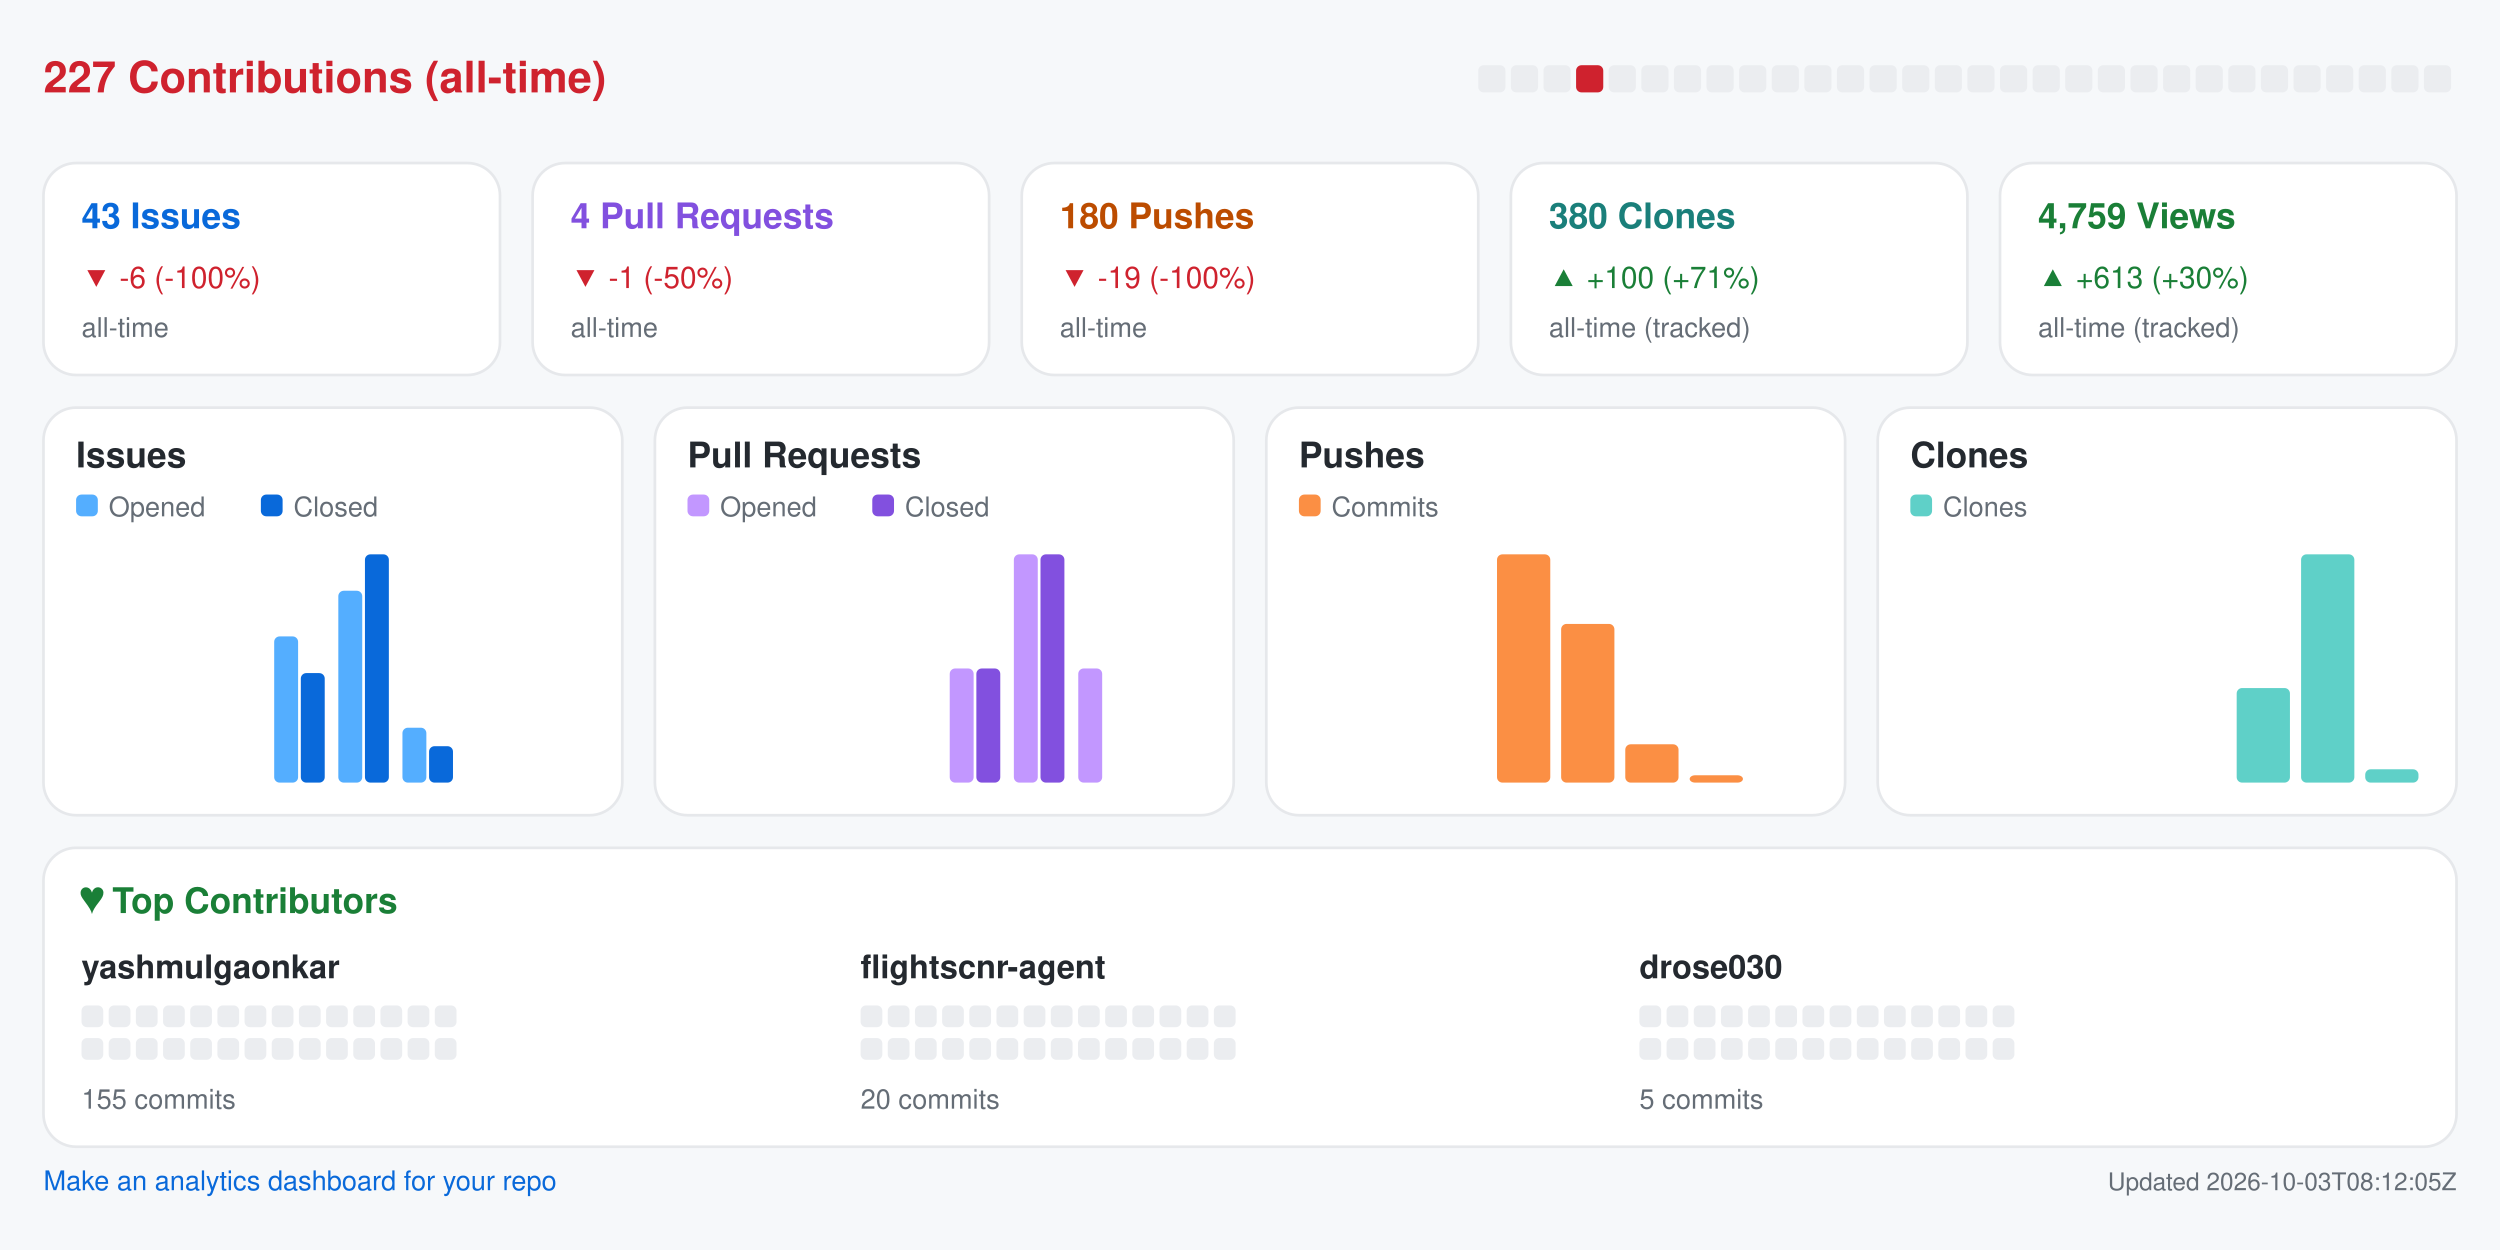
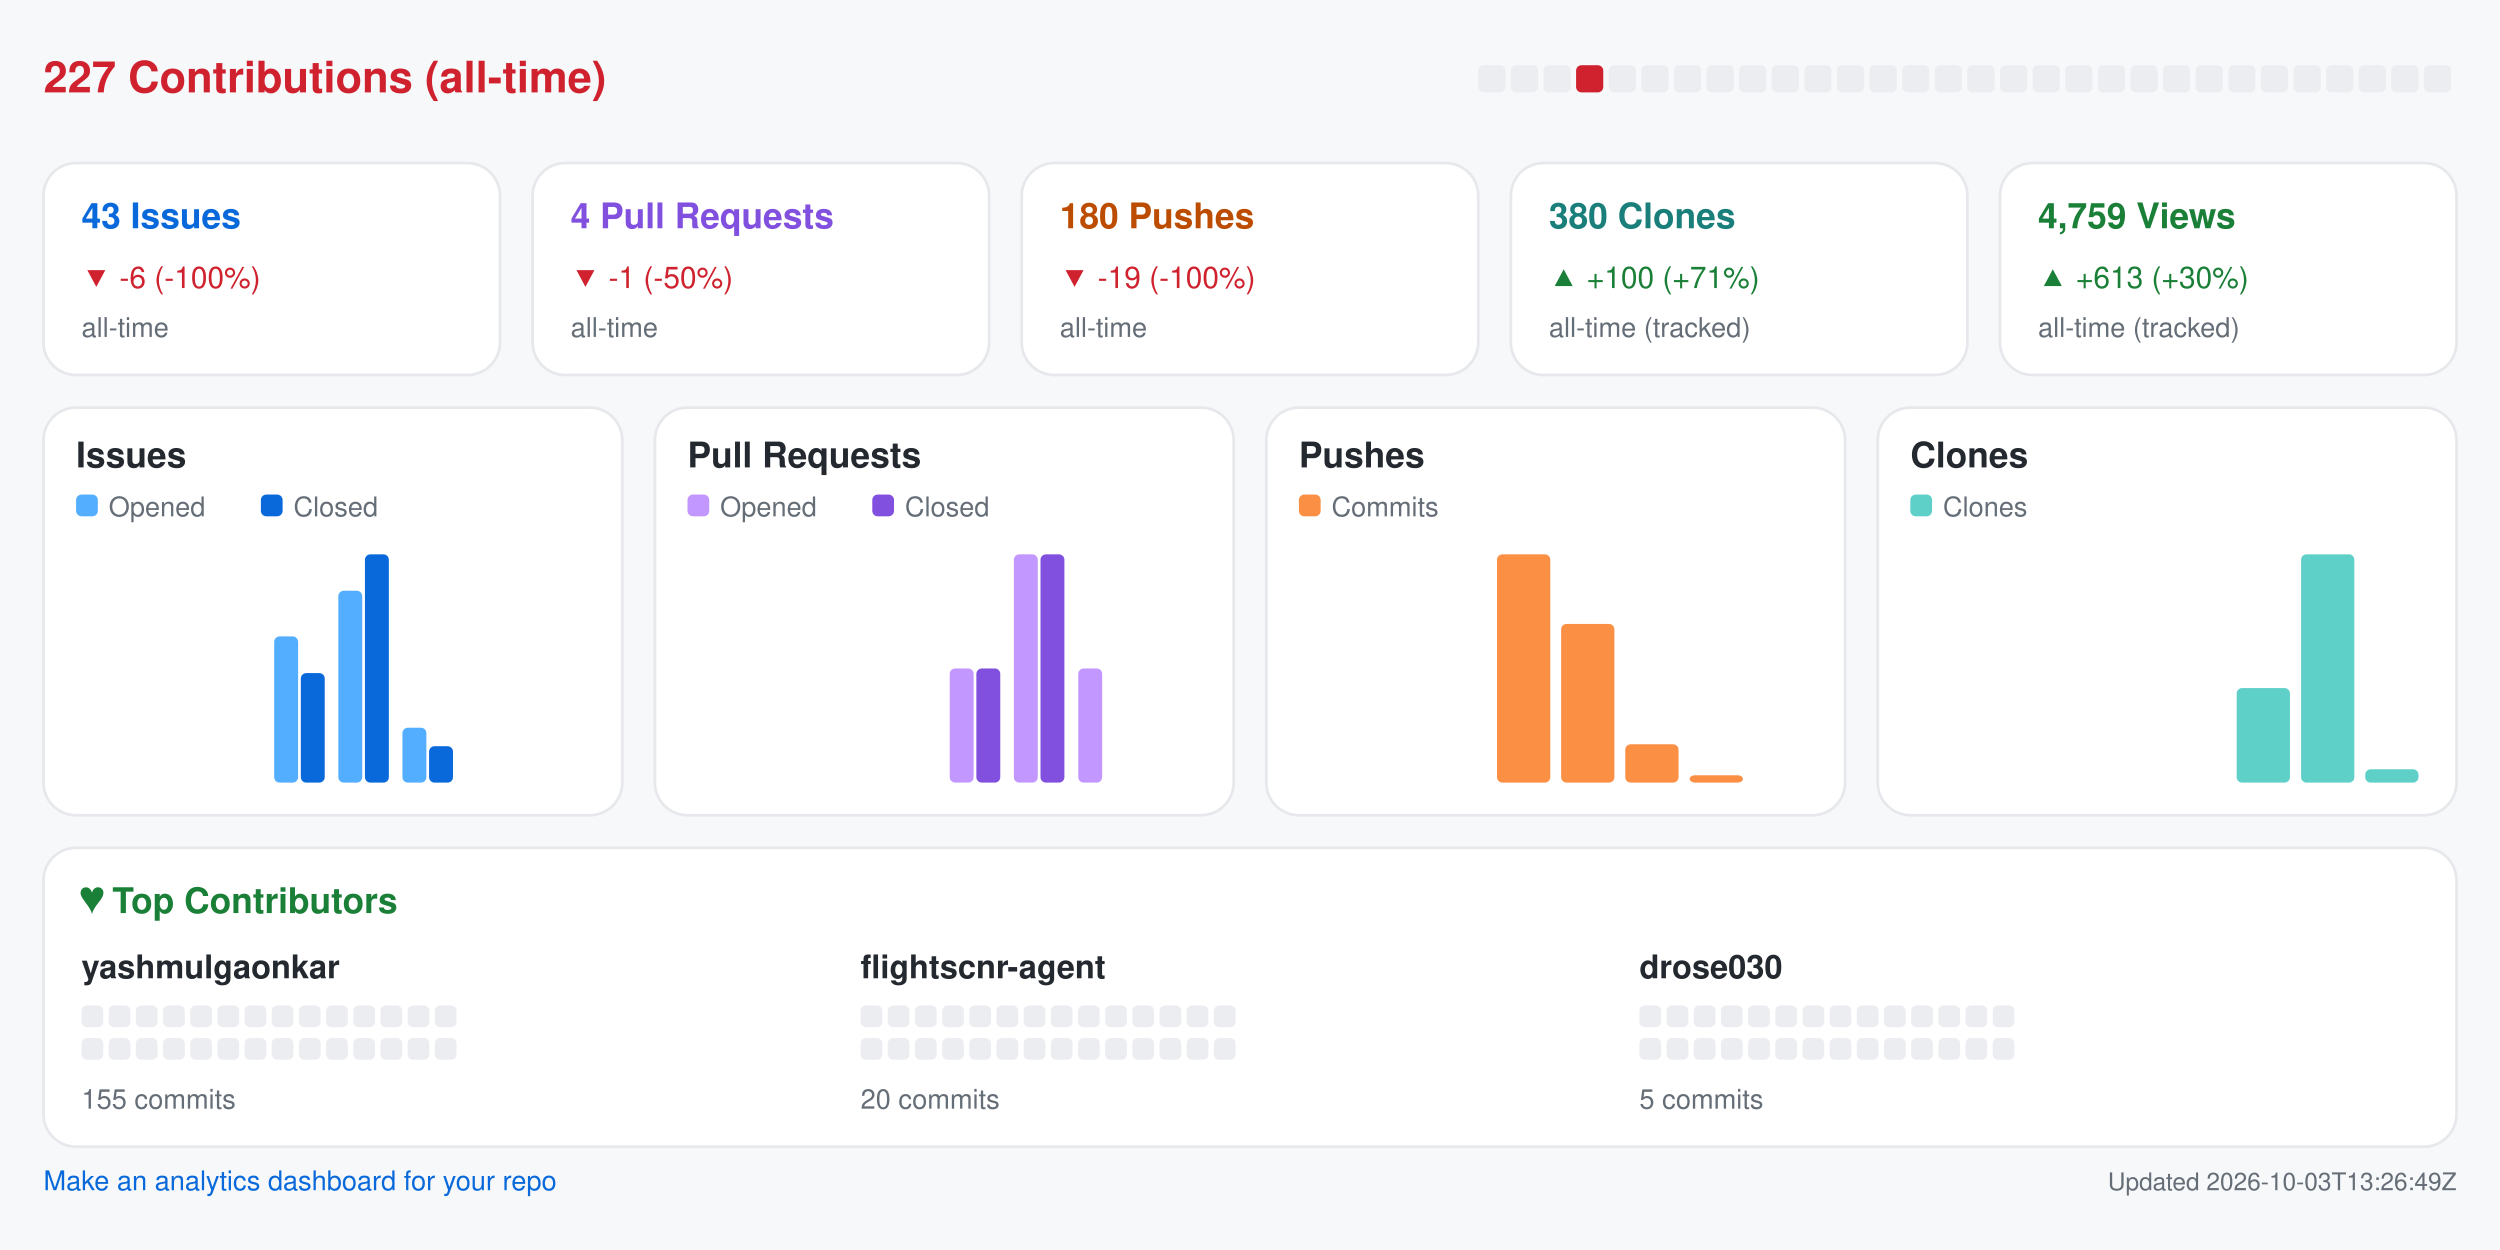
<svg xmlns="http://www.w3.org/2000/svg" width="920" height="460" viewBox="0 0 920 460" role="img" aria-label="Repository analytics for yashmulgaonkar/FlightScnr">
  <rect x="0.0" y="0.0" width="920.0" height="460.0" rx="0" fill="#f6f8fa" />
  <text x="16.0" y="34.0" fill="#cf222e" font-size="16" font-family="-apple-system,BlinkMacSystemFont,Segoe UI,Helvetica,Arial,sans-serif" font-weight="600" text-anchor="start">227 Contributions (all-time)</text>
  <rect x="544.0" y="24.0" width="10.0" height="10.0" rx="2" fill="#ebedf0" />
  <rect x="556.0" y="24.0" width="10.0" height="10.0" rx="2" fill="#ebedf0" />
  <rect x="568.0" y="24.0" width="10.0" height="10.0" rx="2" fill="#ebedf0" />
  <rect x="580.0" y="24.0" width="10.0" height="10.0" rx="2" fill="#cf222e" />
  <rect x="592.0" y="24.0" width="10.0" height="10.0" rx="2" fill="#ebedf0" />
  <rect x="604.0" y="24.0" width="10.0" height="10.0" rx="2" fill="#ebedf0" />
  <rect x="616.0" y="24.0" width="10.0" height="10.0" rx="2" fill="#ebedf0" />
  <rect x="628.0" y="24.0" width="10.0" height="10.0" rx="2" fill="#ebedf0" />
  <rect x="640.0" y="24.0" width="10.0" height="10.0" rx="2" fill="#ebedf0" />
  <rect x="652.0" y="24.0" width="10.0" height="10.0" rx="2" fill="#ebedf0" />
  <rect x="664.0" y="24.0" width="10.0" height="10.0" rx="2" fill="#ebedf0" />
  <rect x="676.0" y="24.0" width="10.0" height="10.0" rx="2" fill="#ebedf0" />
  <rect x="688.0" y="24.0" width="10.0" height="10.0" rx="2" fill="#ebedf0" />
  <rect x="700.0" y="24.0" width="10.0" height="10.0" rx="2" fill="#ebedf0" />
  <rect x="712.0" y="24.0" width="10.0" height="10.0" rx="2" fill="#ebedf0" />
  <rect x="724.0" y="24.0" width="10.0" height="10.0" rx="2" fill="#ebedf0" />
  <rect x="736.0" y="24.0" width="10.0" height="10.0" rx="2" fill="#ebedf0" />
  <rect x="748.0" y="24.0" width="10.0" height="10.0" rx="2" fill="#ebedf0" />
  <rect x="760.0" y="24.0" width="10.0" height="10.0" rx="2" fill="#ebedf0" />
  <rect x="772.0" y="24.0" width="10.0" height="10.0" rx="2" fill="#ebedf0" />
  <rect x="784.0" y="24.0" width="10.0" height="10.0" rx="2" fill="#ebedf0" />
  <rect x="796.0" y="24.0" width="10.0" height="10.0" rx="2" fill="#ebedf0" />
  <rect x="808.0" y="24.0" width="10.0" height="10.0" rx="2" fill="#ebedf0" />
  <rect x="820.0" y="24.0" width="10.0" height="10.0" rx="2" fill="#ebedf0" />
  <rect x="832.0" y="24.0" width="10.0" height="10.0" rx="2" fill="#ebedf0" />
  <rect x="844.0" y="24.0" width="10.0" height="10.0" rx="2" fill="#ebedf0" />
  <rect x="856.0" y="24.0" width="10.0" height="10.0" rx="2" fill="#ebedf0" />
  <rect x="868.0" y="24.0" width="10.0" height="10.0" rx="2" fill="#ebedf0" />
  <rect x="880.0" y="24.0" width="10.0" height="10.0" rx="2" fill="#ebedf0" />
  <rect x="892.0" y="24.0" width="10.0" height="10.0" rx="2" fill="#ebedf0" />
  <rect x="16.0" y="60.0" width="168.0" height="78.0" rx="12" fill="#ffffff" stroke="#e6e8eb" />
  <text x="30.0" y="84.0" fill="#0969da" font-size="13" font-family="-apple-system,BlinkMacSystemFont,Segoe UI,Helvetica,Arial,sans-serif" font-weight="600" text-anchor="start">43 Issues</text>
  <text x="30.0" y="106.0" fill="#cf222e" font-size="11" font-family="-apple-system,BlinkMacSystemFont,Segoe UI,Helvetica,Arial,sans-serif" font-weight="400" text-anchor="start">▼ -6 (-100%)</text>
  <text x="30.0" y="124.0" fill="#656d76" font-size="10" font-family="-apple-system,BlinkMacSystemFont,Segoe UI,Helvetica,Arial,sans-serif" font-weight="400" text-anchor="start">all-time</text>
  <rect x="196.0" y="60.0" width="168.0" height="78.0" rx="12" fill="#ffffff" stroke="#e6e8eb" />
  <text x="210.0" y="84.0" fill="#8250df" font-size="13" font-family="-apple-system,BlinkMacSystemFont,Segoe UI,Helvetica,Arial,sans-serif" font-weight="600" text-anchor="start">4 Pull Requests</text>
  <text x="210.0" y="106.0" fill="#cf222e" font-size="11" font-family="-apple-system,BlinkMacSystemFont,Segoe UI,Helvetica,Arial,sans-serif" font-weight="400" text-anchor="start">▼ -1 (-50%)</text>
  <text x="210.0" y="124.0" fill="#656d76" font-size="10" font-family="-apple-system,BlinkMacSystemFont,Segoe UI,Helvetica,Arial,sans-serif" font-weight="400" text-anchor="start">all-time</text>
  <rect x="376.0" y="60.0" width="168.0" height="78.0" rx="12" fill="#ffffff" stroke="#e6e8eb" />
  <text x="390.0" y="84.0" fill="#bc4c00" font-size="13" font-family="-apple-system,BlinkMacSystemFont,Segoe UI,Helvetica,Arial,sans-serif" font-weight="600" text-anchor="start">180 Pushes</text>
  <text x="390.0" y="106.0" fill="#cf222e" font-size="11" font-family="-apple-system,BlinkMacSystemFont,Segoe UI,Helvetica,Arial,sans-serif" font-weight="400" text-anchor="start">▼ -19 (-100%)</text>
  <text x="390.0" y="124.0" fill="#656d76" font-size="10" font-family="-apple-system,BlinkMacSystemFont,Segoe UI,Helvetica,Arial,sans-serif" font-weight="400" text-anchor="start">all-time</text>
  <rect x="556.0" y="60.0" width="168.0" height="78.0" rx="12" fill="#ffffff" stroke="#e6e8eb" />
  <text x="570.0" y="84.0" fill="#1a7f7a" font-size="13" font-family="-apple-system,BlinkMacSystemFont,Segoe UI,Helvetica,Arial,sans-serif" font-weight="600" text-anchor="start">380 Clones</text>
  <text x="570.0" y="106.0" fill="#1a7f37" font-size="11" font-family="-apple-system,BlinkMacSystemFont,Segoe UI,Helvetica,Arial,sans-serif" font-weight="400" text-anchor="start">▲ +100 (+71%)</text>
  <text x="570.0" y="124.0" fill="#656d76" font-size="10" font-family="-apple-system,BlinkMacSystemFont,Segoe UI,Helvetica,Arial,sans-serif" font-weight="400" text-anchor="start">all-time (tracked)</text>
  <rect x="736.0" y="60.0" width="168.0" height="78.0" rx="12" fill="#ffffff" stroke="#e6e8eb" />
  <text x="750.0" y="84.0" fill="#1a7f37" font-size="13" font-family="-apple-system,BlinkMacSystemFont,Segoe UI,Helvetica,Arial,sans-serif" font-weight="600" text-anchor="start">4,759 Views</text>
  <text x="750.0" y="106.0" fill="#1a7f37" font-size="11" font-family="-apple-system,BlinkMacSystemFont,Segoe UI,Helvetica,Arial,sans-serif" font-weight="400" text-anchor="start">▲ +613 (+30%)</text>
  <text x="750.0" y="124.0" fill="#656d76" font-size="10" font-family="-apple-system,BlinkMacSystemFont,Segoe UI,Helvetica,Arial,sans-serif" font-weight="400" text-anchor="start">all-time (tracked)</text>
  <rect x="16.0" y="150.0" width="213.0" height="150.0" rx="12" fill="#ffffff" stroke="#e6e8eb" />
  <text x="28.0" y="172.0" fill="#24292f" font-size="13" font-family="-apple-system,BlinkMacSystemFont,Segoe UI,Helvetica,Arial,sans-serif" font-weight="600" text-anchor="start">Issues</text>
  <rect x="28.0" y="182.0" width="8.0" height="8.0" rx="2" fill="#54aeff" />
  <text x="40.0" y="190.0" fill="#656d76" font-size="10" font-family="-apple-system,BlinkMacSystemFont,Segoe UI,Helvetica,Arial,sans-serif" font-weight="400" text-anchor="start">Opened</text>
  <rect x="96.0" y="182.0" width="8.0" height="8.0" rx="2" fill="#0969da" />
  <text x="108.0" y="190.0" fill="#656d76" font-size="10" font-family="-apple-system,BlinkMacSystemFont,Segoe UI,Helvetica,Arial,sans-serif" font-weight="400" text-anchor="start">Closed</text>
  <rect x="30.0" y="288.0" width="8.8" height="0.0" rx="2" fill="#54aeff" />
  <rect x="39.8" y="288.0" width="8.8" height="0.0" rx="2" fill="#0969da" />
  <rect x="53.6" y="288.0" width="8.8" height="0.0" rx="2" fill="#54aeff" />
  <rect x="63.4" y="288.0" width="8.8" height="0.0" rx="2" fill="#0969da" />
  <rect x="77.2" y="288.0" width="8.8" height="0.0" rx="2" fill="#54aeff" />
  <rect x="87.1" y="288.0" width="8.8" height="0.0" rx="2" fill="#0969da" />
  <rect x="100.9" y="234.2" width="8.8" height="53.8" rx="2" fill="#54aeff" />
  <rect x="110.7" y="247.7" width="8.8" height="40.3" rx="2" fill="#0969da" />
  <rect x="124.5" y="217.4" width="8.8" height="70.6" rx="2" fill="#54aeff" />
  <rect x="134.3" y="204.0" width="8.8" height="84.0" rx="2" fill="#0969da" />
  <rect x="148.1" y="267.8" width="8.8" height="20.2" rx="2" fill="#54aeff" />
  <rect x="157.9" y="274.6" width="8.8" height="13.4" rx="2" fill="#0969da" />
  <rect x="171.8" y="288.0" width="8.8" height="0.0" rx="2" fill="#54aeff" />
  <rect x="181.6" y="288.0" width="8.8" height="0.0" rx="2" fill="#0969da" />
  <rect x="195.4" y="288.0" width="8.8" height="0.0" rx="2" fill="#54aeff" />
  <rect x="205.2" y="288.0" width="8.8" height="0.0" rx="2" fill="#0969da" />
  <rect x="241.0" y="150.0" width="213.0" height="150.0" rx="12" fill="#ffffff" stroke="#e6e8eb" />
  <text x="253.0" y="172.0" fill="#24292f" font-size="13" font-family="-apple-system,BlinkMacSystemFont,Segoe UI,Helvetica,Arial,sans-serif" font-weight="600" text-anchor="start">Pull Requests</text>
  <rect x="253.0" y="182.0" width="8.0" height="8.0" rx="2" fill="#c297ff" />
  <text x="265.0" y="190.0" fill="#656d76" font-size="10" font-family="-apple-system,BlinkMacSystemFont,Segoe UI,Helvetica,Arial,sans-serif" font-weight="400" text-anchor="start">Opened</text>
  <rect x="321.0" y="182.0" width="8.0" height="8.0" rx="2" fill="#8250df" />
  <text x="333.0" y="190.0" fill="#656d76" font-size="10" font-family="-apple-system,BlinkMacSystemFont,Segoe UI,Helvetica,Arial,sans-serif" font-weight="400" text-anchor="start">Closed</text>
  <rect x="255.0" y="288.0" width="8.8" height="0.0" rx="2" fill="#c297ff" />
  <rect x="264.8" y="288.0" width="8.8" height="0.0" rx="2" fill="#8250df" />
  <rect x="278.6" y="288.0" width="8.8" height="0.0" rx="2" fill="#c297ff" />
  <rect x="288.4" y="288.0" width="8.8" height="0.0" rx="2" fill="#8250df" />
  <rect x="302.2" y="288.0" width="8.8" height="0.0" rx="2" fill="#c297ff" />
  <rect x="312.1" y="288.0" width="8.8" height="0.0" rx="2" fill="#8250df" />
  <rect x="325.9" y="288.0" width="8.8" height="0.0" rx="2" fill="#c297ff" />
  <rect x="335.7" y="288.0" width="8.8" height="0.0" rx="2" fill="#8250df" />
  <rect x="349.5" y="246.0" width="8.8" height="42.0" rx="2" fill="#c297ff" />
  <rect x="359.3" y="246.0" width="8.8" height="42.0" rx="2" fill="#8250df" />
  <rect x="373.1" y="204.0" width="8.8" height="84.0" rx="2" fill="#c297ff" />
  <rect x="382.9" y="204.0" width="8.8" height="84.0" rx="2" fill="#8250df" />
  <rect x="396.8" y="246.0" width="8.8" height="42.0" rx="2" fill="#c297ff" />
  <rect x="406.6" y="288.0" width="8.8" height="0.0" rx="2" fill="#8250df" />
  <rect x="420.4" y="288.0" width="8.8" height="0.0" rx="2" fill="#c297ff" />
  <rect x="430.2" y="288.0" width="8.8" height="0.0" rx="2" fill="#8250df" />
  <rect x="466.0" y="150.0" width="213.0" height="150.0" rx="12" fill="#ffffff" stroke="#e6e8eb" />
  <text x="478.0" y="172.0" fill="#24292f" font-size="13" font-family="-apple-system,BlinkMacSystemFont,Segoe UI,Helvetica,Arial,sans-serif" font-weight="600" text-anchor="start">Pushes</text>
  <rect x="478.0" y="182.0" width="8.0" height="8.0" rx="2" fill="#fb8f44" />
  <text x="490.0" y="190.0" fill="#656d76" font-size="10" font-family="-apple-system,BlinkMacSystemFont,Segoe UI,Helvetica,Arial,sans-serif" font-weight="400" text-anchor="start">Commits</text>
  <rect x="480.0" y="288.0" width="19.6" height="0.0" rx="2" fill="#fb8f44" />
  <rect x="503.6" y="288.0" width="19.6" height="0.0" rx="2" fill="#fb8f44" />
  <rect x="527.2" y="288.0" width="19.6" height="0.0" rx="2" fill="#fb8f44" />
  <rect x="550.9" y="204.0" width="19.6" height="84.0" rx="2" fill="#fb8f44" />
  <rect x="574.5" y="229.6" width="19.6" height="58.4" rx="2" fill="#fb8f44" />
  <rect x="598.1" y="273.9" width="19.6" height="14.1" rx="2" fill="#fb8f44" />
  <rect x="621.8" y="285.3" width="19.6" height="2.7" rx="2" fill="#fb8f44" />
  <rect x="645.4" y="288.0" width="19.6" height="0.0" rx="2" fill="#fb8f44" />
  <rect x="691.0" y="150.0" width="213.0" height="150.0" rx="12" fill="#ffffff" stroke="#e6e8eb" />
  <text x="703.0" y="172.0" fill="#24292f" font-size="13" font-family="-apple-system,BlinkMacSystemFont,Segoe UI,Helvetica,Arial,sans-serif" font-weight="600" text-anchor="start">Clones</text>
  <rect x="703.0" y="182.0" width="8.0" height="8.0" rx="2" fill="#5fd0c8" />
  <text x="715.0" y="190.0" fill="#656d76" font-size="10" font-family="-apple-system,BlinkMacSystemFont,Segoe UI,Helvetica,Arial,sans-serif" font-weight="400" text-anchor="start">Clones</text>
  <rect x="705.0" y="288.0" width="19.6" height="0.0" rx="2" fill="#5fd0c8" />
  <rect x="728.6" y="288.0" width="19.6" height="0.0" rx="2" fill="#5fd0c8" />
  <rect x="752.2" y="288.0" width="19.6" height="0.0" rx="2" fill="#5fd0c8" />
  <rect x="775.9" y="288.0" width="19.6" height="0.0" rx="2" fill="#5fd0c8" />
  <rect x="799.5" y="288.0" width="19.6" height="0.0" rx="2" fill="#5fd0c8" />
  <rect x="823.1" y="253.2" width="19.6" height="34.8" rx="2" fill="#5fd0c8" />
  <rect x="846.8" y="204.0" width="19.6" height="84.0" rx="2" fill="#5fd0c8" />
  <rect x="870.4" y="283.1" width="19.6" height="4.9" rx="2" fill="#5fd0c8" />
  <rect x="16.0" y="312.0" width="888.0" height="110.0" rx="12" fill="#ffffff" stroke="#e6e8eb" />
  <text x="30.0" y="336.0" fill="#1a7f37" font-size="13" font-family="-apple-system,BlinkMacSystemFont,Segoe UI,Helvetica,Arial,sans-serif" font-weight="600" text-anchor="start">♥  Top Contributors</text>
  <text x="30.0" y="360.0" fill="#24292f" font-size="12" font-family="-apple-system,BlinkMacSystemFont,Segoe UI,Helvetica,Arial,sans-serif" font-weight="600" text-anchor="start">yashmulgaonkar</text>
  <rect x="30.0" y="370.0" width="8.0" height="8.0" rx="2" fill="#ebedf0" />
  <rect x="40.0" y="370.0" width="8.0" height="8.0" rx="2" fill="#ebedf0" />
  <rect x="50.0" y="370.0" width="8.0" height="8.0" rx="2" fill="#ebedf0" />
  <rect x="60.0" y="370.0" width="8.0" height="8.0" rx="2" fill="#ebedf0" />
  <rect x="70.0" y="370.0" width="8.0" height="8.0" rx="2" fill="#ebedf0" />
  <rect x="80.0" y="370.0" width="8.0" height="8.0" rx="2" fill="#ebedf0" />
  <rect x="90.0" y="370.0" width="8.0" height="8.0" rx="2" fill="#ebedf0" />
  <rect x="100.0" y="370.0" width="8.0" height="8.0" rx="2" fill="#ebedf0" />
  <rect x="110.0" y="370.0" width="8.0" height="8.0" rx="2" fill="#ebedf0" />
  <rect x="120.0" y="370.0" width="8.0" height="8.0" rx="2" fill="#ebedf0" />
  <rect x="130.0" y="370.0" width="8.0" height="8.0" rx="2" fill="#ebedf0" />
  <rect x="140.0" y="370.0" width="8.0" height="8.0" rx="2" fill="#ebedf0" />
  <rect x="150.0" y="370.0" width="8.0" height="8.0" rx="2" fill="#ebedf0" />
  <rect x="160.0" y="370.0" width="8.0" height="8.0" rx="2" fill="#ebedf0" />
  <rect x="30.0" y="382.0" width="8.0" height="8.0" rx="2" fill="#ebedf0" />
  <rect x="40.0" y="382.0" width="8.0" height="8.0" rx="2" fill="#ebedf0" />
  <rect x="50.0" y="382.0" width="8.0" height="8.0" rx="2" fill="#ebedf0" />
  <rect x="60.0" y="382.0" width="8.0" height="8.0" rx="2" fill="#ebedf0" />
  <rect x="70.0" y="382.0" width="8.0" height="8.0" rx="2" fill="#ebedf0" />
  <rect x="80.0" y="382.0" width="8.0" height="8.0" rx="2" fill="#ebedf0" />
  <rect x="90.0" y="382.0" width="8.0" height="8.0" rx="2" fill="#ebedf0" />
  <rect x="100.0" y="382.0" width="8.0" height="8.0" rx="2" fill="#ebedf0" />
  <rect x="110.0" y="382.0" width="8.0" height="8.0" rx="2" fill="#ebedf0" />
  <rect x="120.0" y="382.0" width="8.0" height="8.0" rx="2" fill="#ebedf0" />
  <rect x="130.0" y="382.0" width="8.0" height="8.0" rx="2" fill="#ebedf0" />
  <rect x="140.0" y="382.0" width="8.0" height="8.0" rx="2" fill="#ebedf0" />
  <rect x="150.0" y="382.0" width="8.0" height="8.0" rx="2" fill="#ebedf0" />
  <rect x="160.0" y="382.0" width="8.0" height="8.0" rx="2" fill="#ebedf0" />
  <text x="30.0" y="408.0" fill="#656d76" font-size="10" font-family="-apple-system,BlinkMacSystemFont,Segoe UI,Helvetica,Arial,sans-serif" font-weight="400" text-anchor="start">155 commits</text>
  <text x="316.7" y="360.0" fill="#24292f" font-size="12" font-family="-apple-system,BlinkMacSystemFont,Segoe UI,Helvetica,Arial,sans-serif" font-weight="600" text-anchor="start">flightscnr-agent</text>
  <rect x="316.7" y="370.0" width="8.0" height="8.0" rx="2" fill="#ebedf0" />
  <rect x="326.7" y="370.0" width="8.0" height="8.0" rx="2" fill="#ebedf0" />
  <rect x="336.7" y="370.0" width="8.0" height="8.0" rx="2" fill="#ebedf0" />
  <rect x="346.7" y="370.0" width="8.0" height="8.0" rx="2" fill="#ebedf0" />
  <rect x="356.7" y="370.0" width="8.0" height="8.0" rx="2" fill="#ebedf0" />
  <rect x="366.7" y="370.0" width="8.0" height="8.0" rx="2" fill="#ebedf0" />
  <rect x="376.7" y="370.0" width="8.0" height="8.0" rx="2" fill="#ebedf0" />
  <rect x="386.7" y="370.0" width="8.0" height="8.0" rx="2" fill="#ebedf0" />
  <rect x="396.7" y="370.0" width="8.0" height="8.0" rx="2" fill="#ebedf0" />
  <rect x="406.7" y="370.0" width="8.0" height="8.0" rx="2" fill="#ebedf0" />
  <rect x="416.7" y="370.0" width="8.0" height="8.0" rx="2" fill="#ebedf0" />
  <rect x="426.7" y="370.0" width="8.0" height="8.0" rx="2" fill="#ebedf0" />
  <rect x="436.7" y="370.0" width="8.0" height="8.0" rx="2" fill="#ebedf0" />
  <rect x="446.7" y="370.0" width="8.0" height="8.0" rx="2" fill="#ebedf0" />
  <rect x="316.7" y="382.0" width="8.0" height="8.0" rx="2" fill="#ebedf0" />
  <rect x="326.7" y="382.0" width="8.0" height="8.0" rx="2" fill="#ebedf0" />
  <rect x="336.7" y="382.0" width="8.0" height="8.0" rx="2" fill="#ebedf0" />
  <rect x="346.7" y="382.0" width="8.0" height="8.0" rx="2" fill="#ebedf0" />
  <rect x="356.7" y="382.0" width="8.0" height="8.0" rx="2" fill="#ebedf0" />
  <rect x="366.7" y="382.0" width="8.0" height="8.0" rx="2" fill="#ebedf0" />
  <rect x="376.7" y="382.0" width="8.0" height="8.0" rx="2" fill="#ebedf0" />
  <rect x="386.7" y="382.0" width="8.0" height="8.0" rx="2" fill="#ebedf0" />
  <rect x="396.7" y="382.0" width="8.0" height="8.0" rx="2" fill="#ebedf0" />
  <rect x="406.7" y="382.0" width="8.0" height="8.0" rx="2" fill="#ebedf0" />
  <rect x="416.7" y="382.0" width="8.0" height="8.0" rx="2" fill="#ebedf0" />
  <rect x="426.7" y="382.0" width="8.0" height="8.0" rx="2" fill="#ebedf0" />
  <rect x="436.7" y="382.0" width="8.0" height="8.0" rx="2" fill="#ebedf0" />
  <rect x="446.7" y="382.0" width="8.0" height="8.0" rx="2" fill="#ebedf0" />
  <text x="316.7" y="408.0" fill="#656d76" font-size="10" font-family="-apple-system,BlinkMacSystemFont,Segoe UI,Helvetica,Arial,sans-serif" font-weight="400" text-anchor="start">20 commits</text>
  <text x="603.3" y="360.0" fill="#24292f" font-size="12" font-family="-apple-system,BlinkMacSystemFont,Segoe UI,Helvetica,Arial,sans-serif" font-weight="600" text-anchor="start">drose030</text>
  <rect x="603.3" y="370.0" width="8.0" height="8.0" rx="2" fill="#ebedf0" />
  <rect x="613.3" y="370.0" width="8.0" height="8.0" rx="2" fill="#ebedf0" />
  <rect x="623.3" y="370.0" width="8.0" height="8.0" rx="2" fill="#ebedf0" />
  <rect x="633.3" y="370.0" width="8.0" height="8.0" rx="2" fill="#ebedf0" />
  <rect x="643.3" y="370.0" width="8.0" height="8.0" rx="2" fill="#ebedf0" />
  <rect x="653.3" y="370.0" width="8.0" height="8.0" rx="2" fill="#ebedf0" />
  <rect x="663.3" y="370.0" width="8.0" height="8.0" rx="2" fill="#ebedf0" />
  <rect x="673.3" y="370.0" width="8.0" height="8.0" rx="2" fill="#ebedf0" />
  <rect x="683.3" y="370.0" width="8.0" height="8.0" rx="2" fill="#ebedf0" />
  <rect x="693.3" y="370.0" width="8.0" height="8.0" rx="2" fill="#ebedf0" />
  <rect x="703.3" y="370.0" width="8.0" height="8.0" rx="2" fill="#ebedf0" />
  <rect x="713.3" y="370.0" width="8.0" height="8.0" rx="2" fill="#ebedf0" />
  <rect x="723.3" y="370.0" width="8.0" height="8.0" rx="2" fill="#ebedf0" />
  <rect x="733.3" y="370.0" width="8.0" height="8.0" rx="2" fill="#ebedf0" />
  <rect x="603.3" y="382.0" width="8.0" height="8.0" rx="2" fill="#ebedf0" />
  <rect x="613.3" y="382.0" width="8.0" height="8.0" rx="2" fill="#ebedf0" />
  <rect x="623.3" y="382.0" width="8.0" height="8.0" rx="2" fill="#ebedf0" />
  <rect x="633.3" y="382.0" width="8.0" height="8.0" rx="2" fill="#ebedf0" />
  <rect x="643.3" y="382.0" width="8.0" height="8.0" rx="2" fill="#ebedf0" />
  <rect x="653.3" y="382.0" width="8.0" height="8.0" rx="2" fill="#ebedf0" />
  <rect x="663.3" y="382.0" width="8.0" height="8.0" rx="2" fill="#ebedf0" />
  <rect x="673.3" y="382.0" width="8.0" height="8.0" rx="2" fill="#ebedf0" />
  <rect x="683.3" y="382.0" width="8.0" height="8.0" rx="2" fill="#ebedf0" />
  <rect x="693.3" y="382.0" width="8.0" height="8.0" rx="2" fill="#ebedf0" />
  <rect x="703.3" y="382.0" width="8.0" height="8.0" rx="2" fill="#ebedf0" />
  <rect x="713.3" y="382.0" width="8.0" height="8.0" rx="2" fill="#ebedf0" />
  <rect x="723.3" y="382.0" width="8.0" height="8.0" rx="2" fill="#ebedf0" />
  <rect x="733.3" y="382.0" width="8.0" height="8.0" rx="2" fill="#ebedf0" />
  <text x="603.3" y="408.0" fill="#656d76" font-size="10" font-family="-apple-system,BlinkMacSystemFont,Segoe UI,Helvetica,Arial,sans-serif" font-weight="400" text-anchor="start">5 commits</text>
  <a href="https://github.com/yashmulgaonkar/repo-analytics" target="_blank" rel="noopener noreferrer">
    <text x="16.0" y="438.0" fill="#0969da" font-size="10" font-family="-apple-system,BlinkMacSystemFont,Segoe UI,Helvetica,Arial,sans-serif" font-weight="400" text-anchor="start">Make an analytics dashboard for your repo</text>
  </a>
-   <text x="904.0" y="438.0" fill="#656d76" font-size="9" font-family="-apple-system,BlinkMacSystemFont,Segoe UI,Helvetica,Arial,sans-serif" font-weight="400" text-anchor="end">Updated 2026-10-03T08:12:05Z</text>
+   <text x="904.0" y="438.0" fill="#656d76" font-size="9" font-family="-apple-system,BlinkMacSystemFont,Segoe UI,Helvetica,Arial,sans-serif" font-weight="400" text-anchor="end">Updated 2026-10-03T13:26:49Z</text>
</svg>
